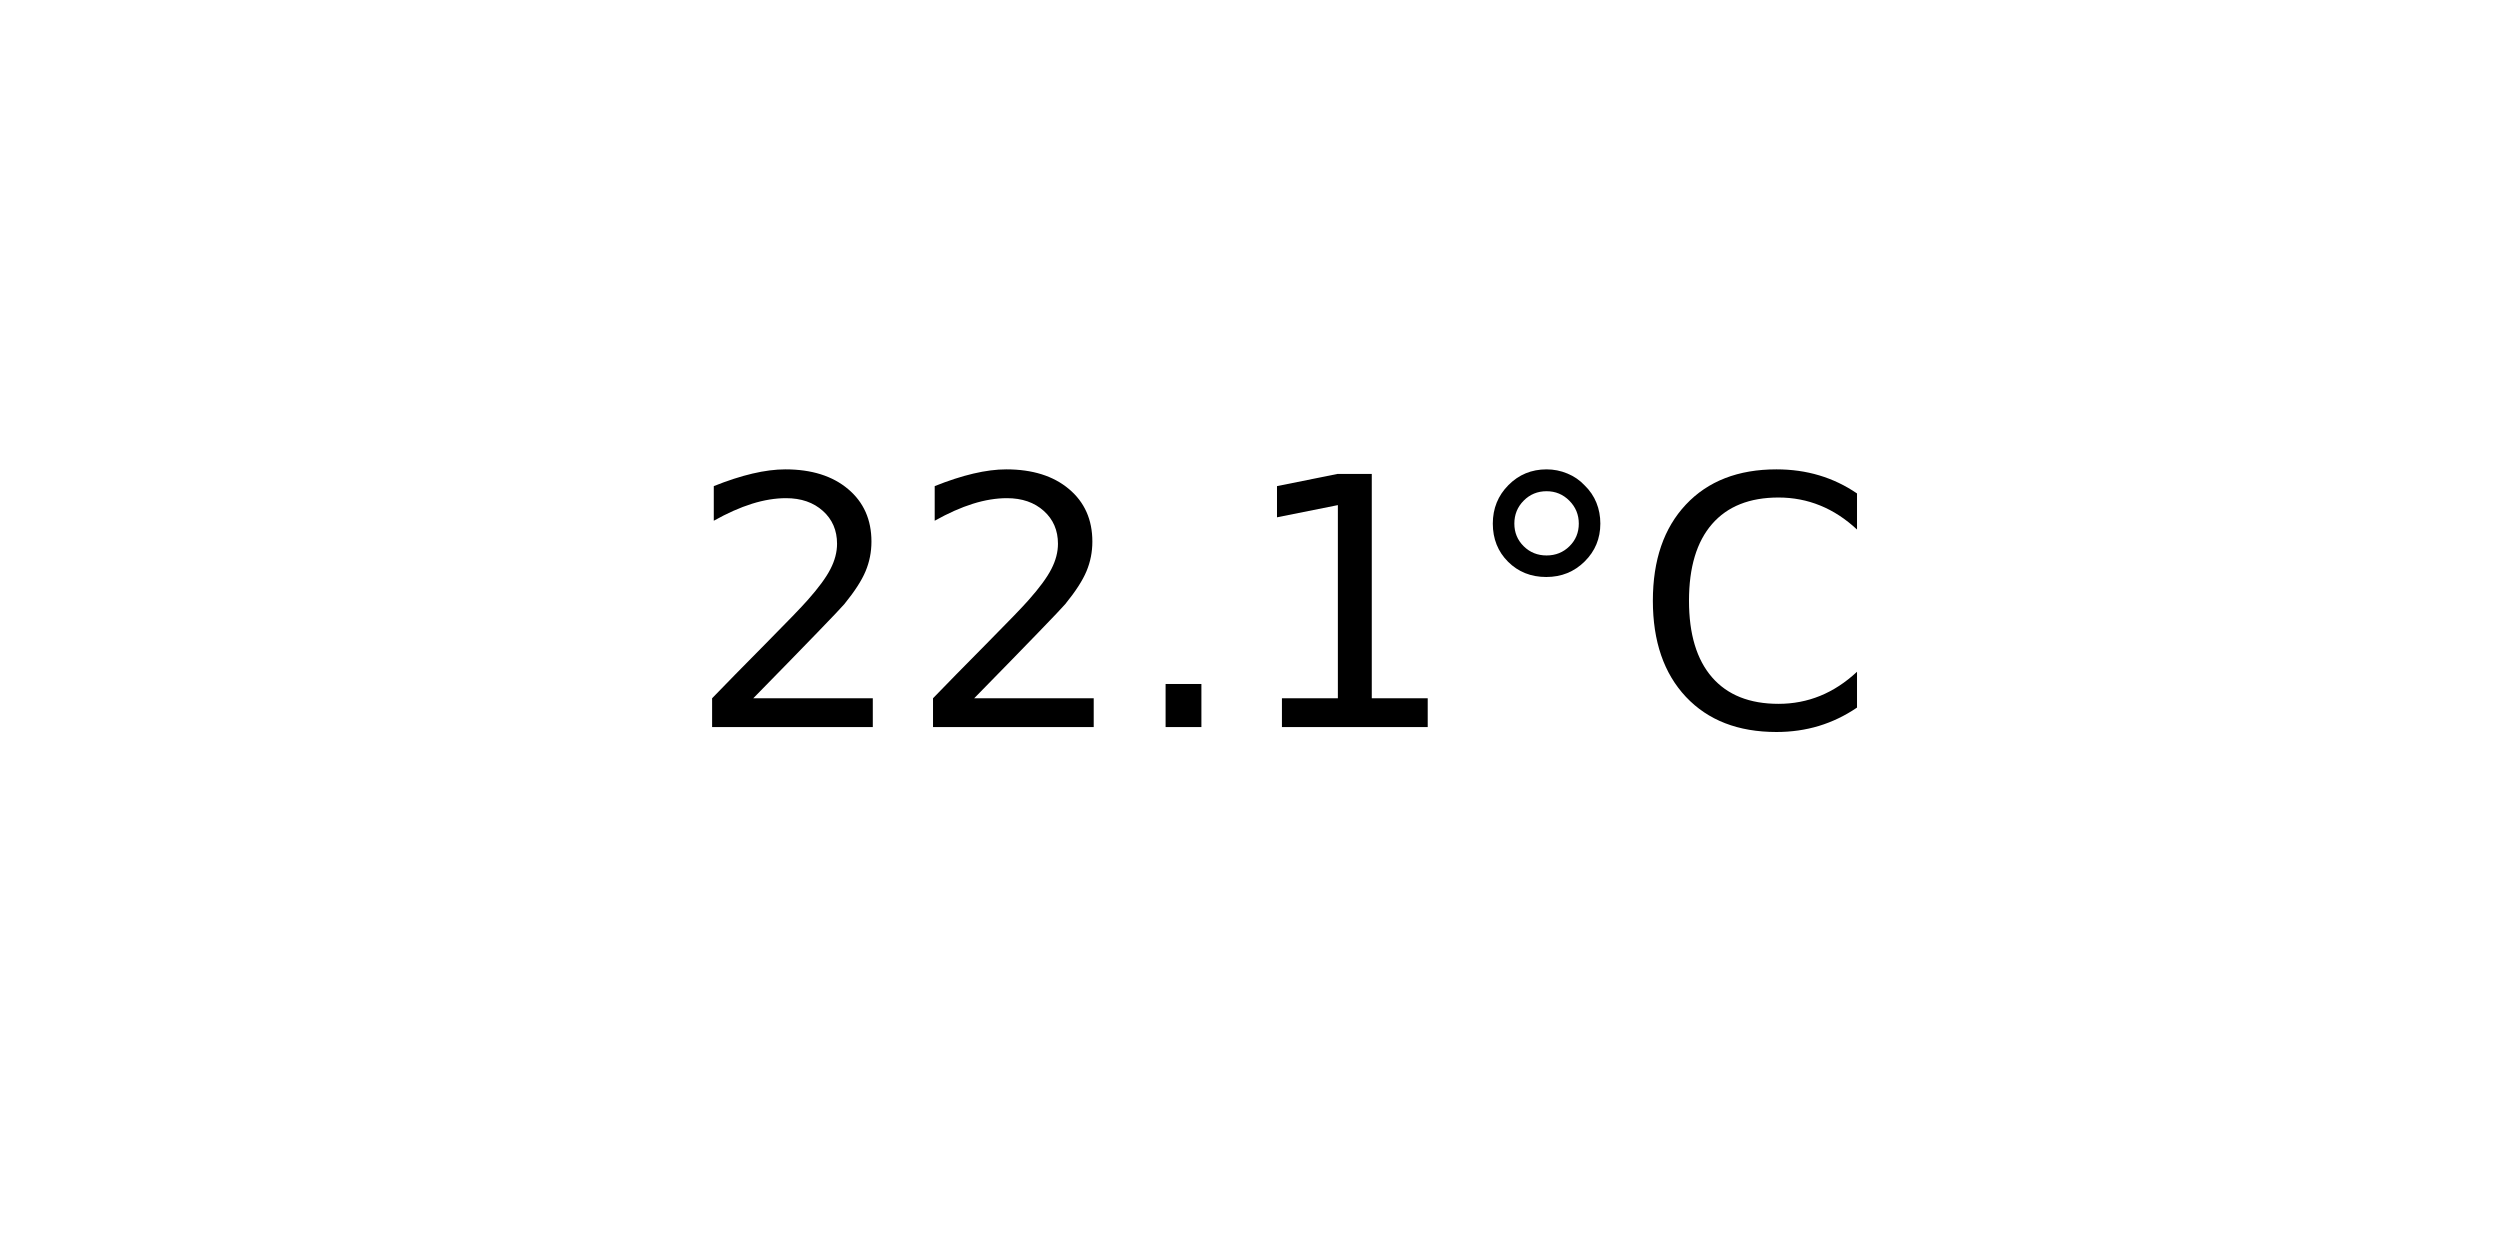
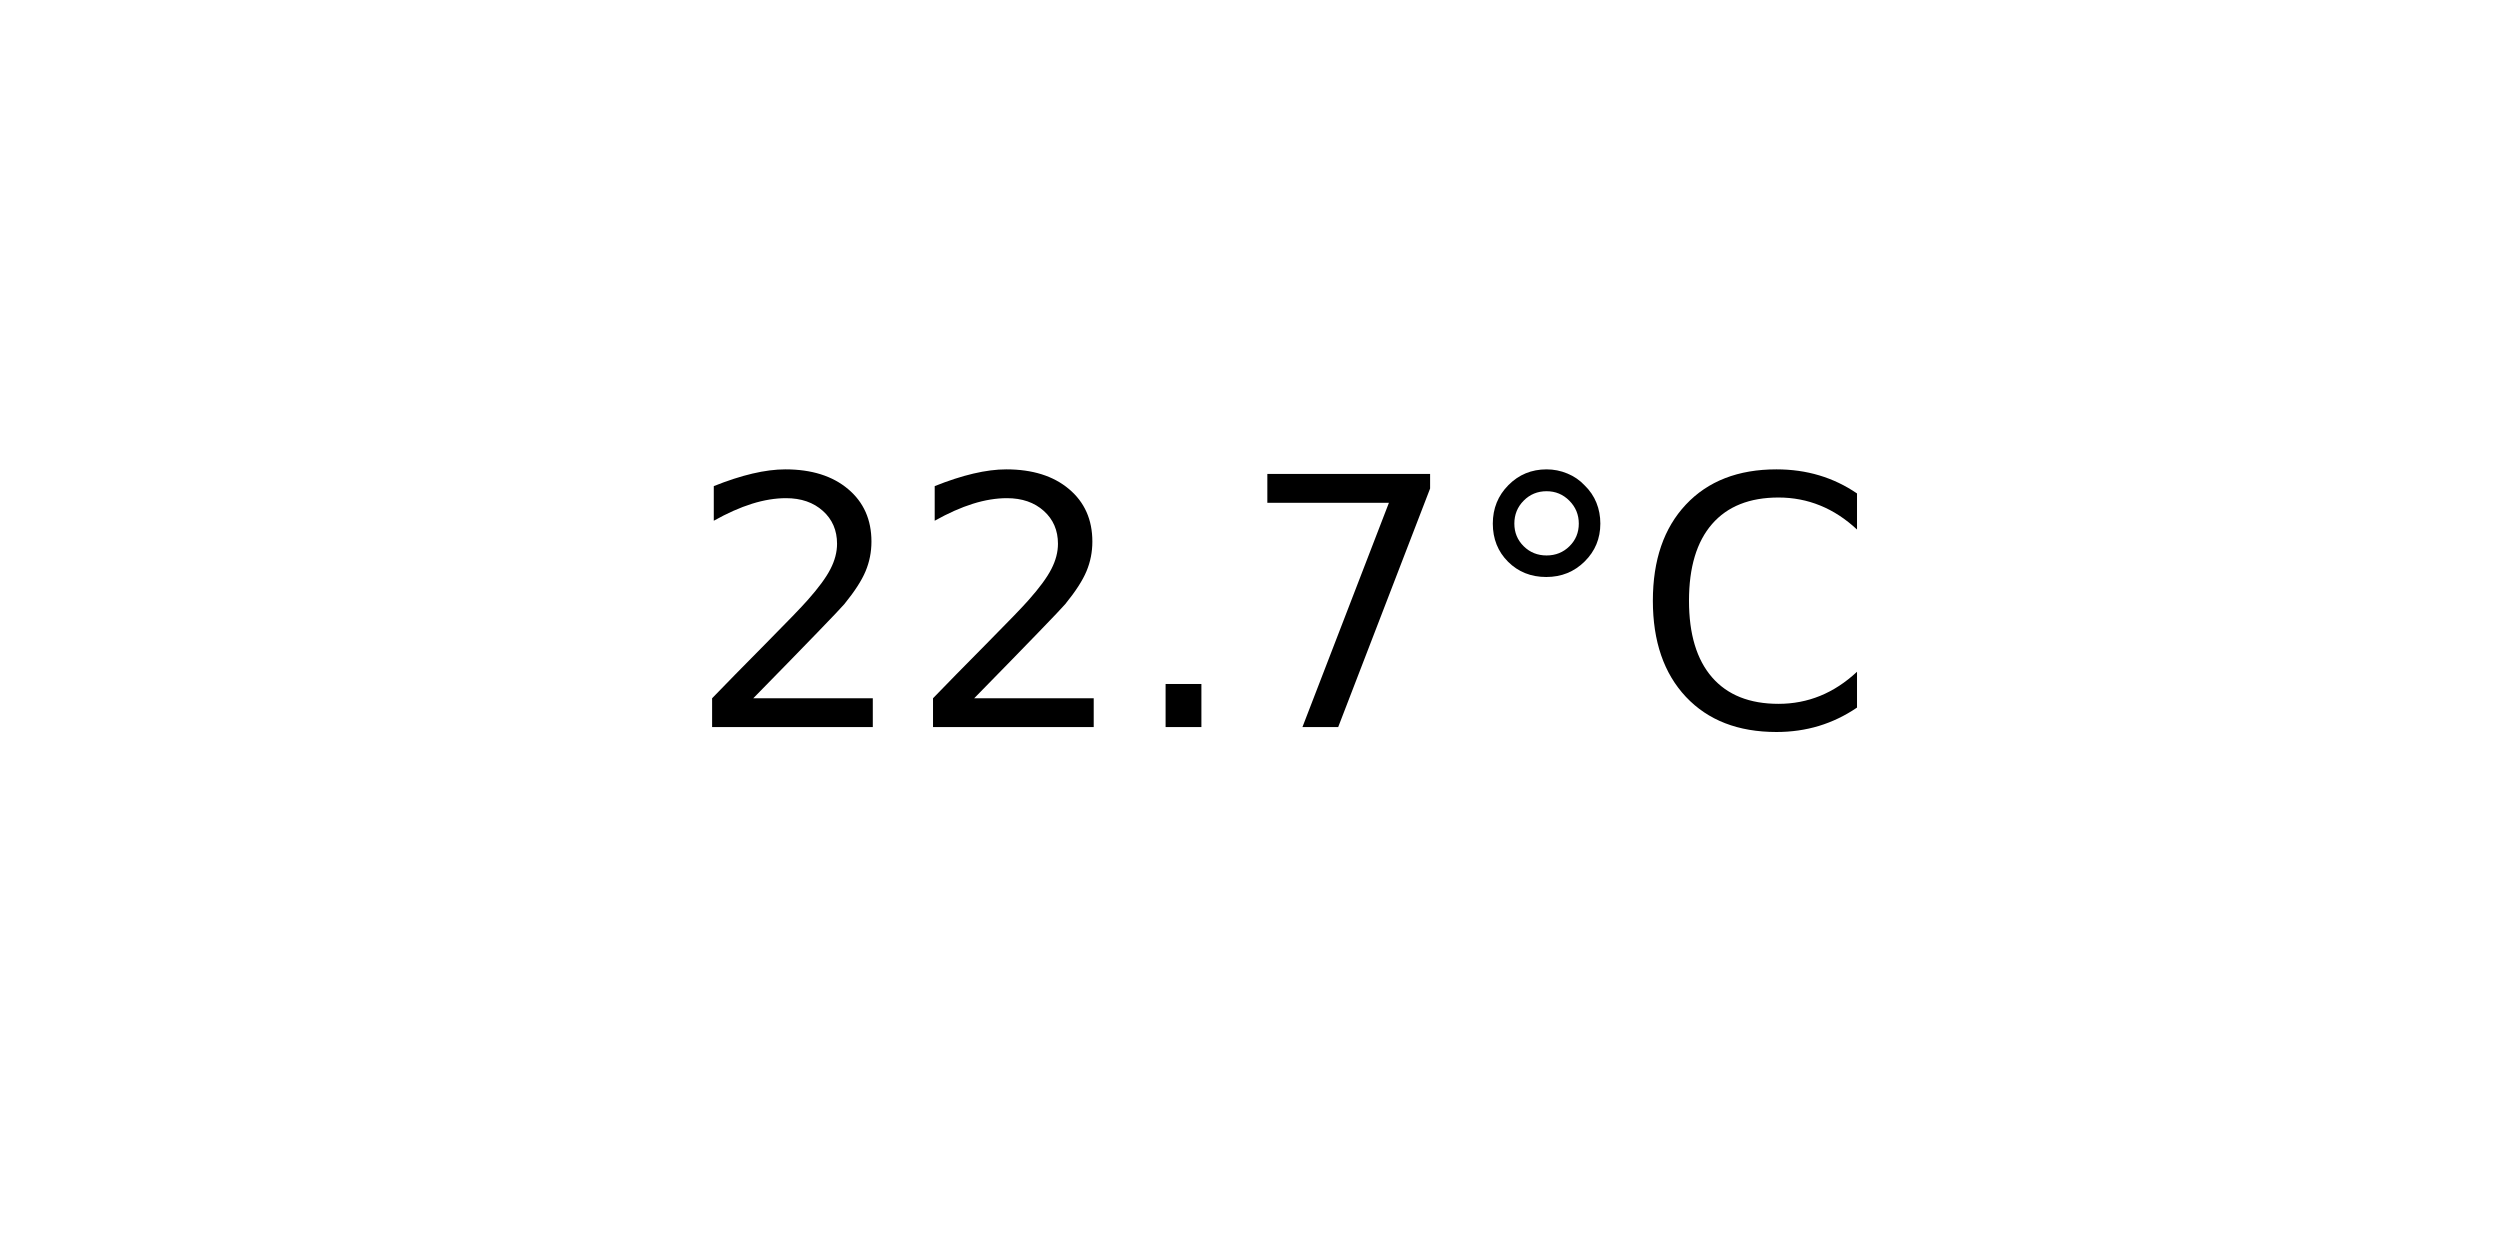
<svg xmlns="http://www.w3.org/2000/svg" xmlns:xlink="http://www.w3.org/1999/xlink" width="72pt" height="36pt" viewBox="0 0 72 36" version="1.1">
  <defs>
    <style type="text/css">*{stroke-linejoin: round; stroke-linecap: butt}</style>
  </defs>
  <g id="figure_1">
    <g id="axes_1">
      <g id="text_1">
        <g transform="translate(19.77578 20.93937) scale(0.1 -0.1)">
          <defs>
            <path id="DejaVuSans-32" d="M 1228 531  L 3431 531  L 3431 0  L 469 0  L 469 531  Q 828 903 1448 1529  Q 2069 2156 2228 2338  Q 2531 2678 2651 2914  Q 2772 3150 2772 3378  Q 2772 3750 2511 3984  Q 2250 4219 1831 4219  Q 1534 4219 1204 4116  Q 875 4013 500 3803  L 500 4441  Q 881 4594 1212 4672  Q 1544 4750 1819 4750  Q 2544 4750 2975 4387  Q 3406 4025 3406 3419  Q 3406 3131 3298 2873  Q 3191 2616 2906 2266  Q 2828 2175 2409 1742  Q 1991 1309 1228 531  z " transform="scale(0.015625)" />
            <path id="DejaVuSans-2e" d="M 684 794  L 1344 794  L 1344 0  L 684 0  L 684 794  z " transform="scale(0.015625)" />
-             <path id="DejaVuSans-31" d="M 794 531  L 1825 531  L 1825 4091  L 703 3866  L 703 4441  L 1819 4666  L 2450 4666  L 2450 531  L 3481 531  L 3481 0  L 794 0  L 794 531  z " transform="scale(0.015625)" />
+             <path id="DejaVuSans-37" d="M 525 4666  L 3525 4666  L 3525 4397  L 1831 0  L 1172 0  L 2766 4134  L 525 4134  L 525 4666  z " transform="scale(0.015625)" />
            <path id="DejaVuSans-b0" d="M 1600 4347  Q 1350 4347 1178 4173  Q 1006 4000 1006 3750  Q 1006 3503 1178 3333  Q 1350 3163 1600 3163  Q 1850 3163 2022 3333  Q 2194 3503 2194 3750  Q 2194 3997 2020 4172  Q 1847 4347 1600 4347  z M 1600 4750  Q 1800 4750 1984 4673  Q 2169 4597 2303 4453  Q 2447 4313 2519 4134  Q 2591 3956 2591 3750  Q 2591 3338 2302 3052  Q 2013 2766 1594 2766  Q 1172 2766 890 3047  Q 609 3328 609 3750  Q 609 4169 896 4459  Q 1184 4750 1600 4750  z " transform="scale(0.015625)" />
            <path id="DejaVuSans-43" d="M 4122 4306  L 4122 3641  Q 3803 3938 3442 4084  Q 3081 4231 2675 4231  Q 1875 4231 1450 3742  Q 1025 3253 1025 2328  Q 1025 1406 1450 917  Q 1875 428 2675 428  Q 3081 428 3442 575  Q 3803 722 4122 1019  L 4122 359  Q 3791 134 3420 21  Q 3050 -91 2638 -91  Q 1578 -91 968 557  Q 359 1206 359 2328  Q 359 3453 968 4101  Q 1578 4750 2638 4750  Q 3056 4750 3426 4639  Q 3797 4528 4122 4306  z " transform="scale(0.015625)" />
          </defs>
          <use xlink:href="#DejaVuSans-32" />
          <use xlink:href="#DejaVuSans-32" x="63.623" />
          <use xlink:href="#DejaVuSans-2e" x="127.246" />
-           <use xlink:href="#DejaVuSans-31" x="159.033" />
+           <use xlink:href="#DejaVuSans-37" x="159.033" />
          <use xlink:href="#DejaVuSans-b0" x="222.656" />
          <use xlink:href="#DejaVuSans-43" x="272.656" />
        </g>
      </g>
    </g>
  </g>
</svg>
